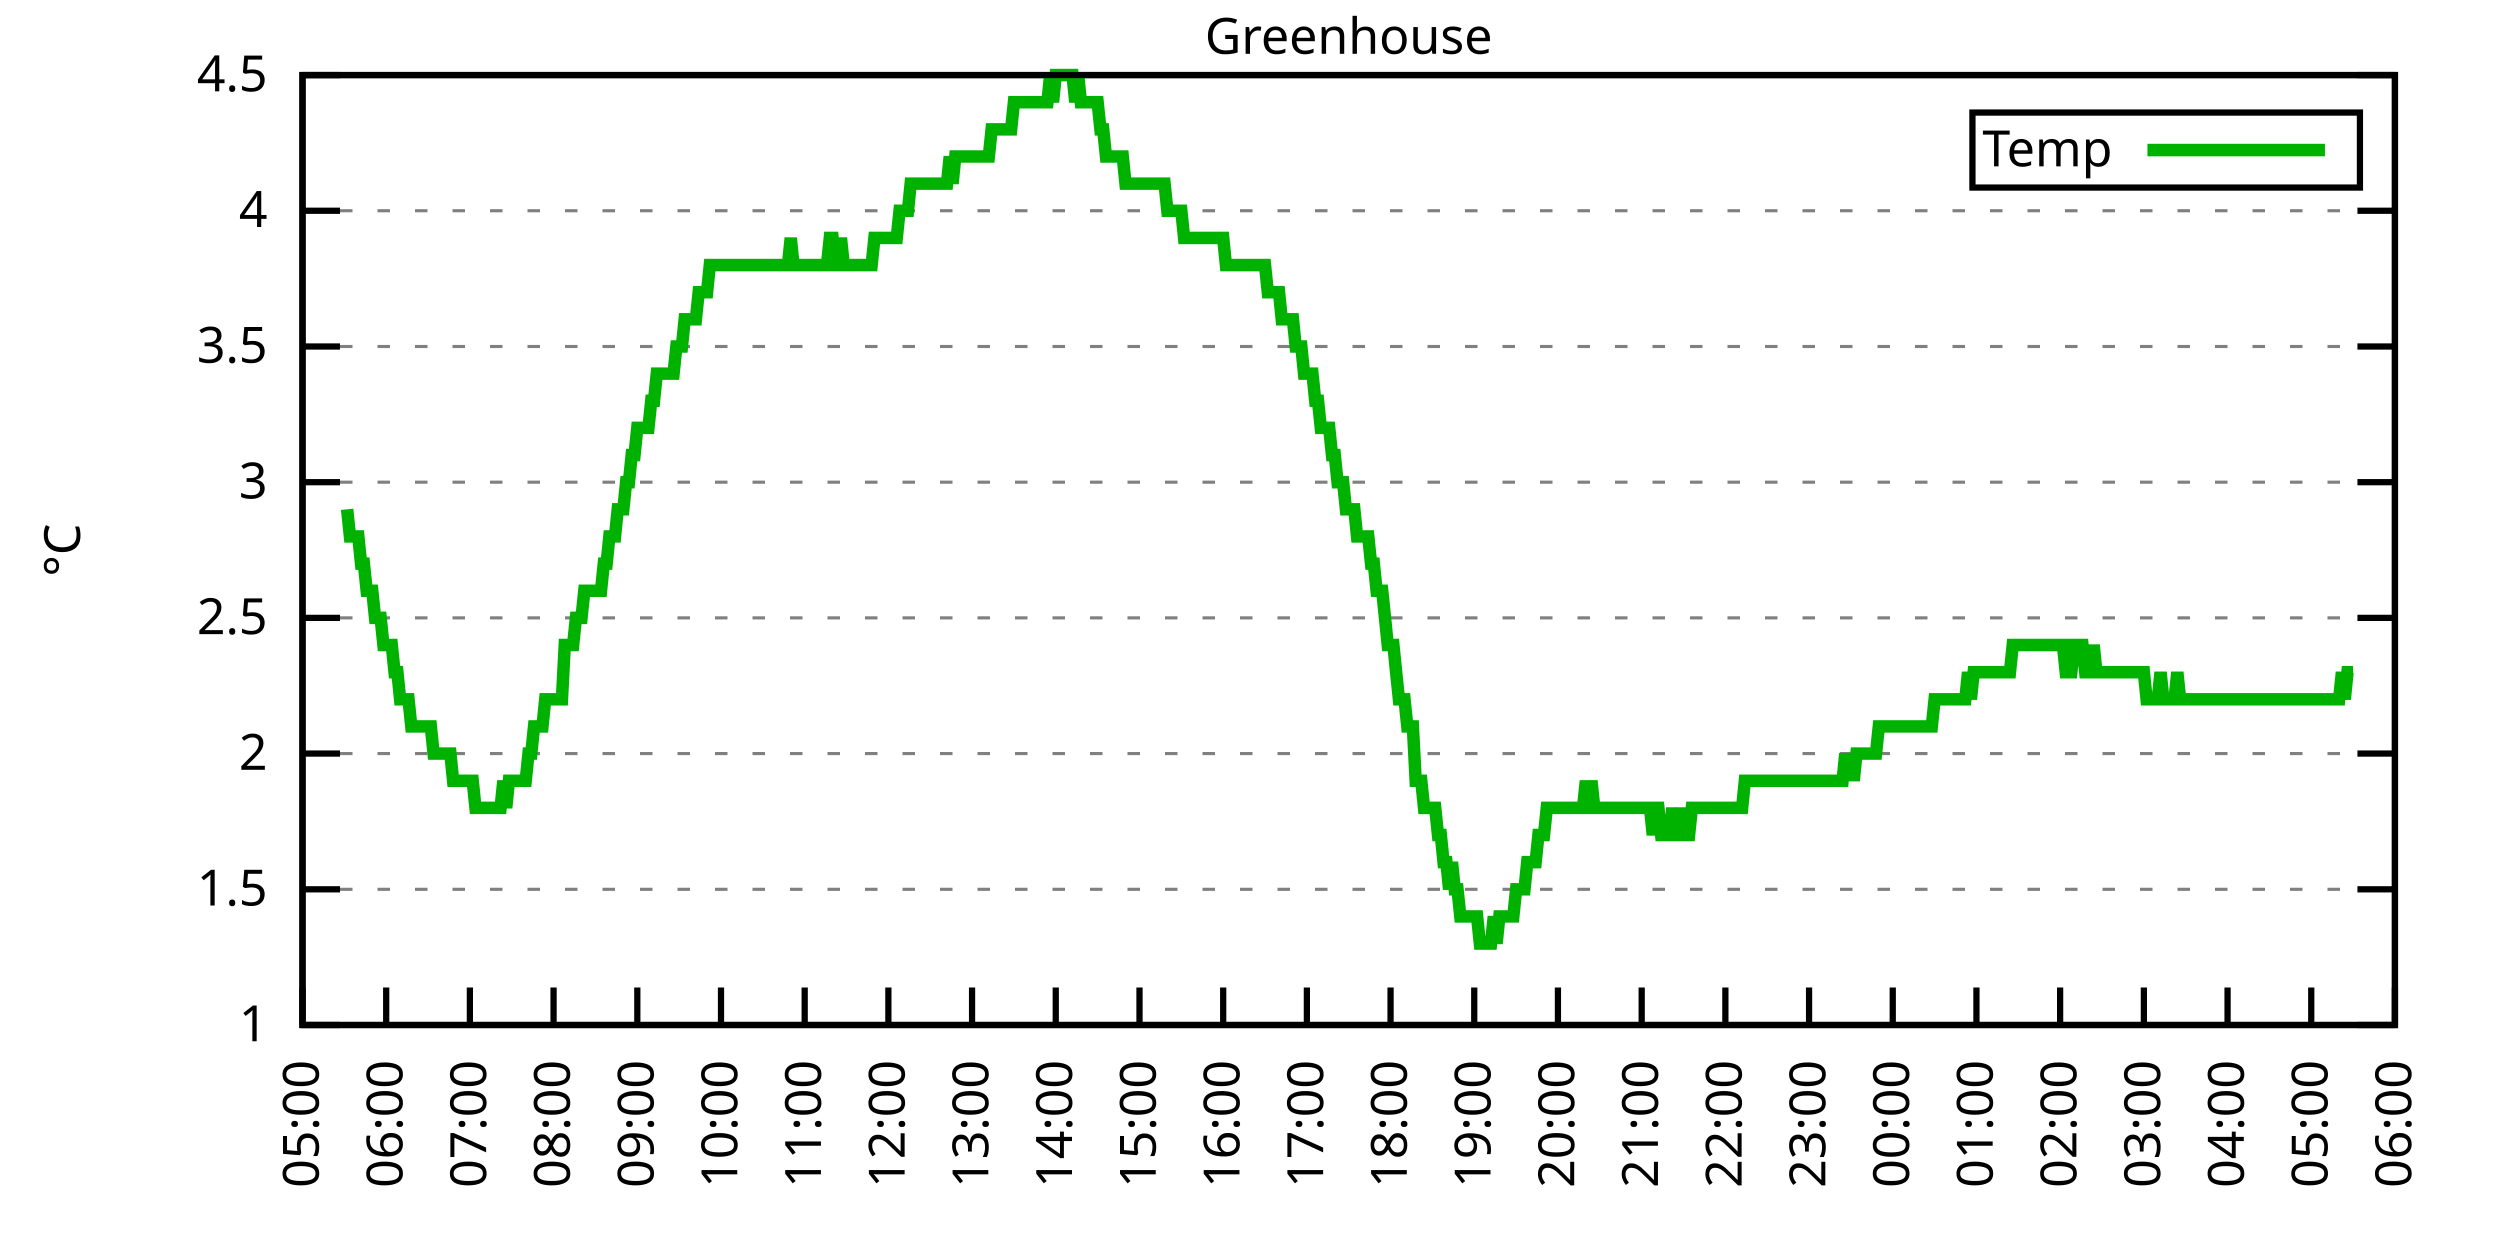
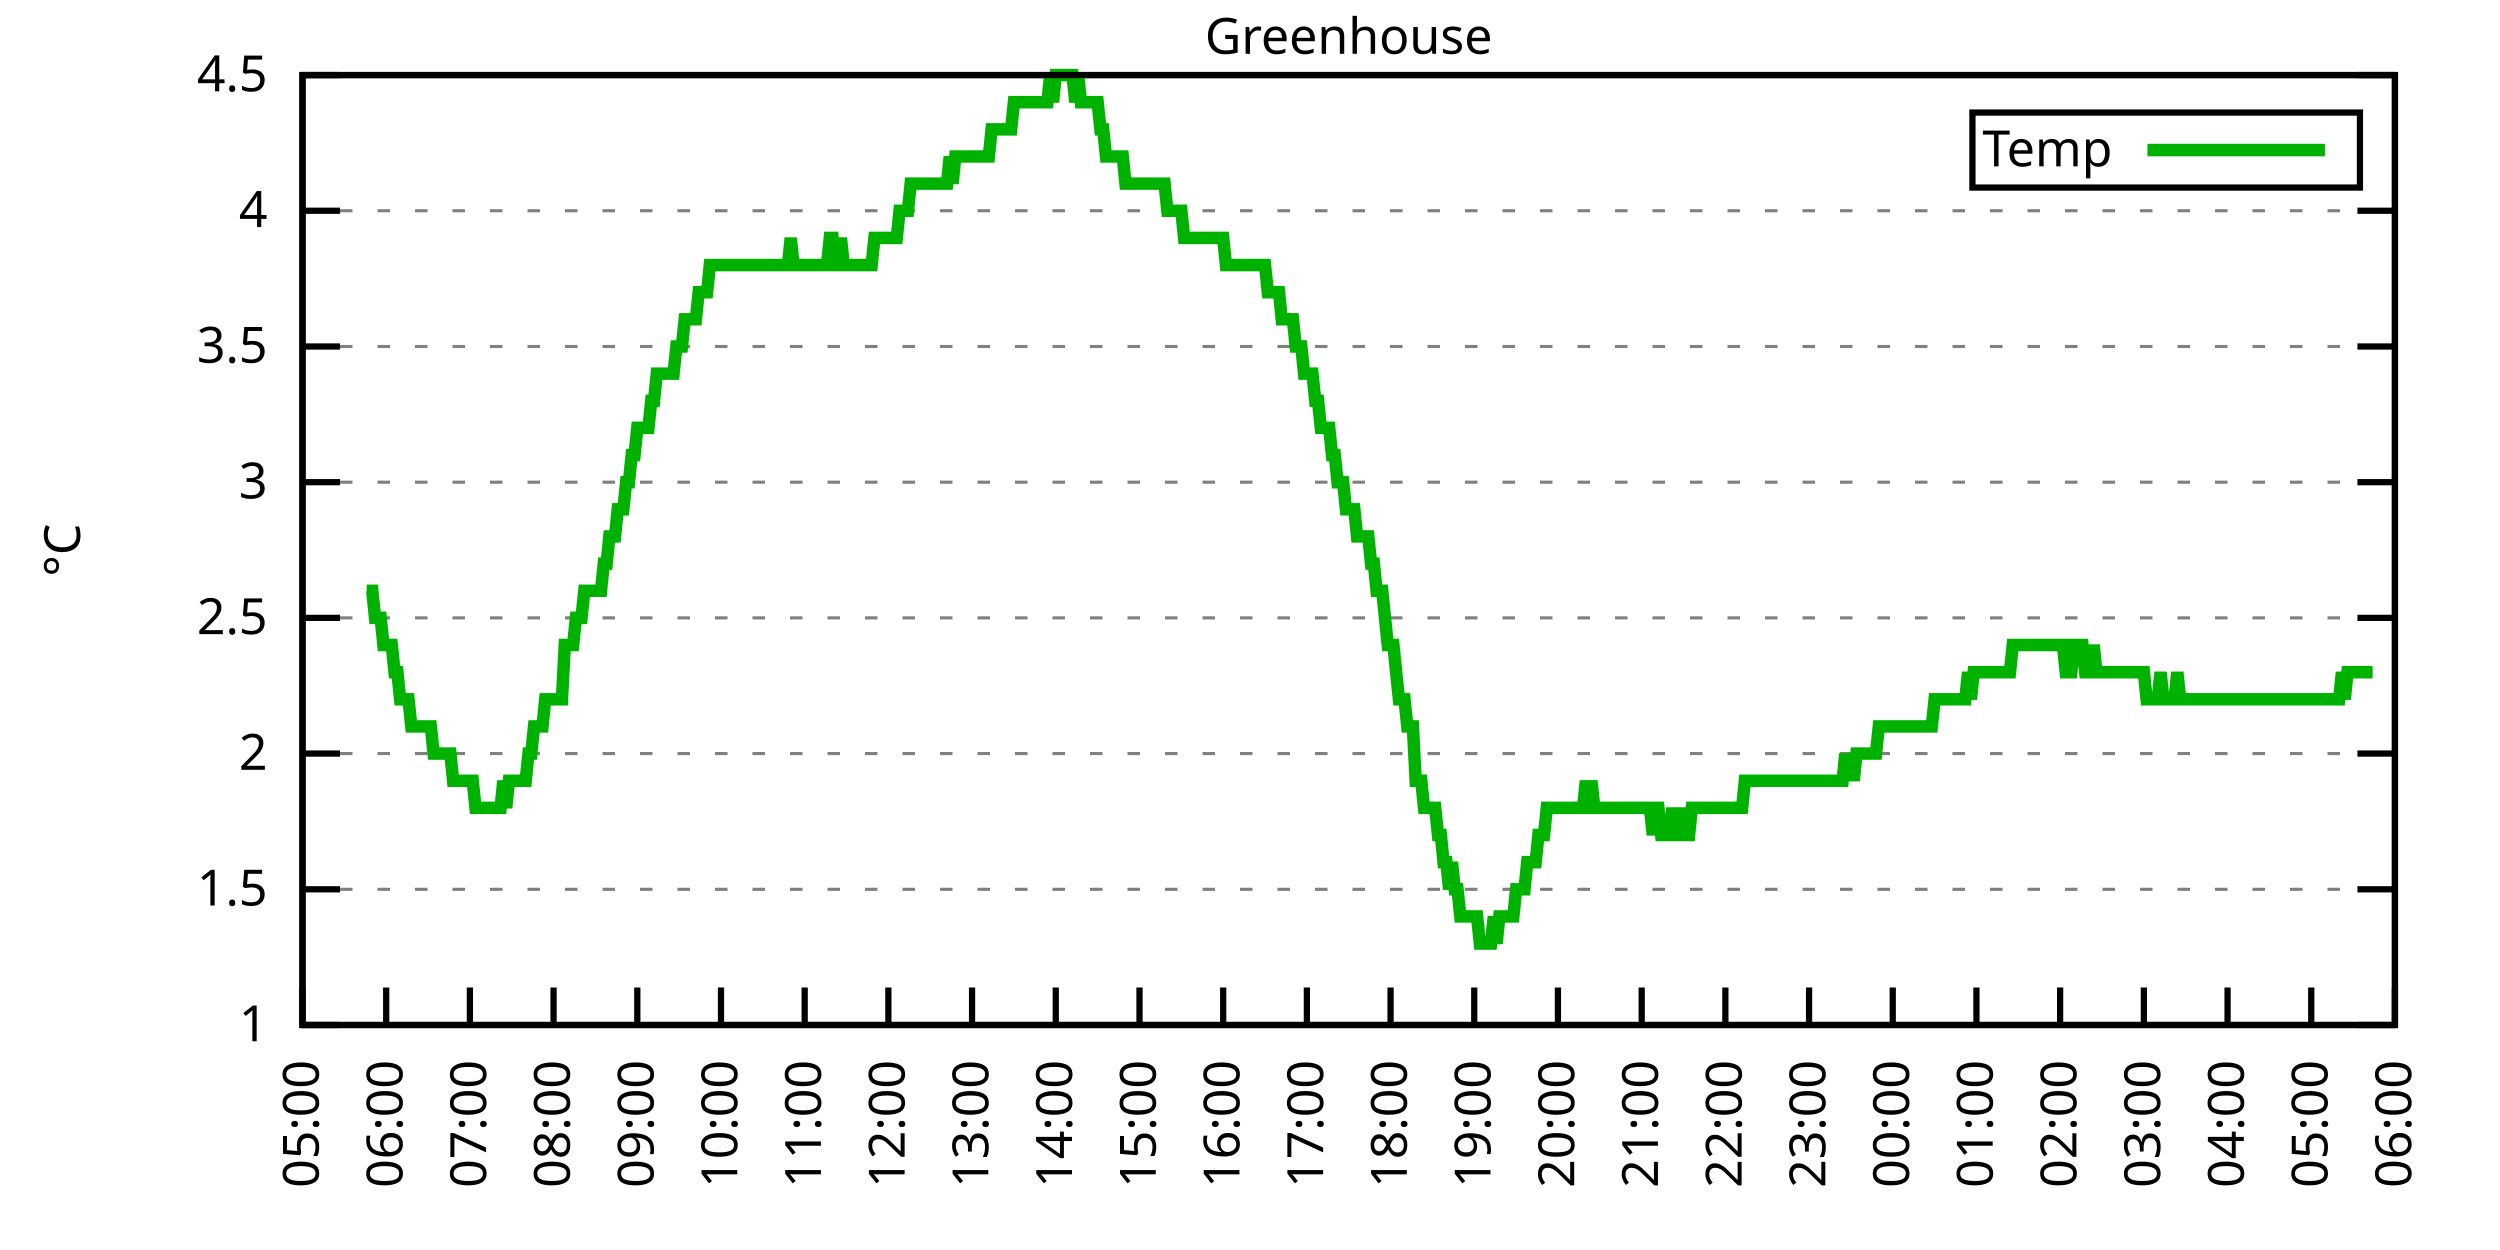
<svg xmlns="http://www.w3.org/2000/svg" xmlns:xlink="http://www.w3.org/1999/xlink" width="400" height="200" viewBox="0 0 400 200">
  <g id="gnuplot_canvas">
    <rect x="0" y="0" width="400" height="200" fill="none" />
    <defs>
      <circle id="gpDot" r="0.5" stroke-width="0.5" stroke="currentColor" />
      <path id="gpPt0" stroke-width="0.333" stroke="currentColor" d="M-1,0 h2 M0,-1 v2" />
      <path id="gpPt1" stroke-width="0.333" stroke="currentColor" d="M-1,-1 L1,1 M1,-1 L-1,1" />
      <path id="gpPt2" stroke-width="0.333" stroke="currentColor" d="M-1,0 L1,0 M0,-1 L0,1 M-1,-1 L1,1 M-1,1 L1,-1" />
      <rect id="gpPt3" stroke-width="0.333" stroke="currentColor" x="-1" y="-1" width="2" height="2" />
      <rect id="gpPt4" stroke-width="0.333" stroke="currentColor" fill="currentColor" x="-1" y="-1" width="2" height="2" />
      <circle id="gpPt5" stroke-width="0.333" stroke="currentColor" cx="0" cy="0" r="1" />
      <use xlink:href="#gpPt5" id="gpPt6" fill="currentColor" stroke="none" />
      <path id="gpPt7" stroke-width="0.333" stroke="currentColor" d="M0,-1.33 L-1.33,0.67 L1.33,0.67 z" />
      <use xlink:href="#gpPt7" id="gpPt8" fill="currentColor" stroke="none" />
      <use xlink:href="#gpPt7" id="gpPt9" stroke="currentColor" transform="rotate(180)" />
      <use xlink:href="#gpPt9" id="gpPt10" fill="currentColor" stroke="none" />
      <use xlink:href="#gpPt3" id="gpPt11" stroke="currentColor" transform="rotate(45)" />
      <use xlink:href="#gpPt11" id="gpPt12" fill="currentColor" stroke="none" />
      <path id="gpPt13" stroke-width="0.333" stroke="currentColor" d="M0,1.330 L1.265,0.411 L0.782,-1.067 L-0.782,-1.076 L-1.265,0.411 z" />
      <use xlink:href="#gpPt13" id="gpPt14" fill="currentColor" stroke="none" />
      <filter id="textbox" filterUnits="objectBoundingBox" x="0" y="0" height="1" width="1">
        <feFlood flood-color="white" flood-opacity="1" result="bgnd" />
        <feComposite in="SourceGraphic" in2="bgnd" operator="atop" />
      </filter>
      <filter id="greybox" filterUnits="objectBoundingBox" x="0" y="0" height="1" width="1">
        <feFlood flood-color="lightgrey" flood-opacity="1" result="grey" />
        <feComposite in="SourceGraphic" in2="grey" operator="atop" />
      </filter>
    </defs>
    <g fill="none" color="white" stroke="currentColor" stroke-width="1.00" stroke-linecap="butt" stroke-linejoin="miter">
</g>
    <g fill="none" color="black" stroke="currentColor" stroke-width="1.00" stroke-linecap="butt" stroke-linejoin="miter">
      <g stroke="none" shape-rendering="crispEdges">
        <polygon fill="rgb(255, 255, 255)" points="48.40,164.00 383.18,164.00 383.18,12.02 48.40,12.02 " />
      </g>
    </g>
    <g fill="none" color="black" stroke="currentColor" stroke-width="1.00" stroke-linecap="butt" stroke-linejoin="miter">
</g>
    <g fill="none" color="black" stroke="black" stroke-width="0.50" stroke-linecap="butt" stroke-linejoin="miter">
</g>
    <g fill="none" color="gray" stroke="currentColor" stroke-width="0.50" stroke-linecap="butt" stroke-linejoin="miter">
      <path stroke="gray" stroke-dasharray="2,4" class="gridline" d="M48.40,164.00 L383.19,164.00  " />
    </g>
    <g fill="none" color="gray" stroke="gray" stroke-width="1.00" stroke-linecap="butt" stroke-linejoin="miter">
</g>
    <g fill="none" color="black" stroke="currentColor" stroke-width="1.00" stroke-linecap="butt" stroke-linejoin="miter">
      <path stroke="black" d="M48.40,164.00 L54.40,164.00 M383.19,164.00 L377.19,164.00  " />
      <g transform="translate(42.80,166.60)" stroke="none" fill="black" font-family="Sans" font-size="8.00" text-anchor="end">
        <text>
          <tspan font-family="Sans"> 1</tspan>
        </text>
      </g>
    </g>
    <g fill="none" color="black" stroke="currentColor" stroke-width="1.00" stroke-linecap="butt" stroke-linejoin="miter">
</g>
    <g fill="none" color="black" stroke="black" stroke-width="0.50" stroke-linecap="butt" stroke-linejoin="miter">
</g>
    <g fill="none" color="gray" stroke="currentColor" stroke-width="0.50" stroke-linecap="butt" stroke-linejoin="miter">
      <path stroke="gray" stroke-dasharray="2,4" class="gridline" d="M48.40,142.29 L383.19,142.29  " />
    </g>
    <g fill="none" color="gray" stroke="gray" stroke-width="1.00" stroke-linecap="butt" stroke-linejoin="miter">
</g>
    <g fill="none" color="black" stroke="currentColor" stroke-width="1.00" stroke-linecap="butt" stroke-linejoin="miter">
      <path stroke="black" d="M48.40,142.29 L54.40,142.29 M383.19,142.29 L377.19,142.29  " />
      <g transform="translate(42.80,144.89)" stroke="none" fill="black" font-family="Sans" font-size="8.00" text-anchor="end">
        <text>
          <tspan font-family="Sans"> 1.5</tspan>
        </text>
      </g>
    </g>
    <g fill="none" color="black" stroke="currentColor" stroke-width="1.00" stroke-linecap="butt" stroke-linejoin="miter">
</g>
    <g fill="none" color="black" stroke="black" stroke-width="0.50" stroke-linecap="butt" stroke-linejoin="miter">
</g>
    <g fill="none" color="gray" stroke="currentColor" stroke-width="0.50" stroke-linecap="butt" stroke-linejoin="miter">
      <path stroke="gray" stroke-dasharray="2,4" class="gridline" d="M48.40,120.57 L383.19,120.57  " />
    </g>
    <g fill="none" color="gray" stroke="gray" stroke-width="1.00" stroke-linecap="butt" stroke-linejoin="miter">
</g>
    <g fill="none" color="black" stroke="currentColor" stroke-width="1.00" stroke-linecap="butt" stroke-linejoin="miter">
      <path stroke="black" d="M48.40,120.57 L54.40,120.57 M383.19,120.57 L377.19,120.57  " />
      <g transform="translate(42.80,123.17)" stroke="none" fill="black" font-family="Sans" font-size="8.00" text-anchor="end">
        <text>
          <tspan font-family="Sans"> 2</tspan>
        </text>
      </g>
    </g>
    <g fill="none" color="black" stroke="currentColor" stroke-width="1.00" stroke-linecap="butt" stroke-linejoin="miter">
</g>
    <g fill="none" color="black" stroke="black" stroke-width="0.50" stroke-linecap="butt" stroke-linejoin="miter">
</g>
    <g fill="none" color="gray" stroke="currentColor" stroke-width="0.50" stroke-linecap="butt" stroke-linejoin="miter">
      <path stroke="gray" stroke-dasharray="2,4" class="gridline" d="M48.40,98.86 L383.19,98.86  " />
    </g>
    <g fill="none" color="gray" stroke="gray" stroke-width="1.00" stroke-linecap="butt" stroke-linejoin="miter">
</g>
    <g fill="none" color="black" stroke="currentColor" stroke-width="1.00" stroke-linecap="butt" stroke-linejoin="miter">
      <path stroke="black" d="M48.40,98.86 L54.40,98.86 M383.19,98.86 L377.19,98.86  " />
      <g transform="translate(42.80,101.46)" stroke="none" fill="black" font-family="Sans" font-size="8.00" text-anchor="end">
        <text>
          <tspan font-family="Sans"> 2.5</tspan>
        </text>
      </g>
    </g>
    <g fill="none" color="black" stroke="currentColor" stroke-width="1.00" stroke-linecap="butt" stroke-linejoin="miter">
</g>
    <g fill="none" color="black" stroke="black" stroke-width="0.50" stroke-linecap="butt" stroke-linejoin="miter">
</g>
    <g fill="none" color="gray" stroke="currentColor" stroke-width="0.50" stroke-linecap="butt" stroke-linejoin="miter">
      <path stroke="gray" stroke-dasharray="2,4" class="gridline" d="M48.40,77.15 L383.19,77.15  " />
    </g>
    <g fill="none" color="gray" stroke="gray" stroke-width="1.00" stroke-linecap="butt" stroke-linejoin="miter">
</g>
    <g fill="none" color="black" stroke="currentColor" stroke-width="1.00" stroke-linecap="butt" stroke-linejoin="miter">
      <path stroke="black" d="M48.40,77.15 L54.40,77.15 M383.19,77.15 L377.19,77.15  " />
      <g transform="translate(42.80,79.75)" stroke="none" fill="black" font-family="Sans" font-size="8.00" text-anchor="end">
        <text>
          <tspan font-family="Sans"> 3</tspan>
        </text>
      </g>
    </g>
    <g fill="none" color="black" stroke="currentColor" stroke-width="1.00" stroke-linecap="butt" stroke-linejoin="miter">
</g>
    <g fill="none" color="black" stroke="black" stroke-width="0.50" stroke-linecap="butt" stroke-linejoin="miter">
</g>
    <g fill="none" color="gray" stroke="currentColor" stroke-width="0.50" stroke-linecap="butt" stroke-linejoin="miter">
      <path stroke="gray" stroke-dasharray="2,4" class="gridline" d="M48.40,55.44 L383.19,55.44  " />
    </g>
    <g fill="none" color="gray" stroke="gray" stroke-width="1.00" stroke-linecap="butt" stroke-linejoin="miter">
</g>
    <g fill="none" color="black" stroke="currentColor" stroke-width="1.00" stroke-linecap="butt" stroke-linejoin="miter">
      <path stroke="black" d="M48.40,55.44 L54.40,55.44 M383.19,55.44 L377.19,55.44  " />
      <g transform="translate(42.80,58.04)" stroke="none" fill="black" font-family="Sans" font-size="8.00" text-anchor="end">
        <text>
          <tspan font-family="Sans"> 3.5</tspan>
        </text>
      </g>
    </g>
    <g fill="none" color="black" stroke="currentColor" stroke-width="1.00" stroke-linecap="butt" stroke-linejoin="miter">
</g>
    <g fill="none" color="black" stroke="black" stroke-width="0.50" stroke-linecap="butt" stroke-linejoin="miter">
</g>
    <g fill="none" color="gray" stroke="currentColor" stroke-width="0.50" stroke-linecap="butt" stroke-linejoin="miter">
      <path stroke="gray" stroke-dasharray="2,4" class="gridline" d="M48.40,33.72 L383.19,33.72  " />
    </g>
    <g fill="none" color="gray" stroke="gray" stroke-width="1.00" stroke-linecap="butt" stroke-linejoin="miter">
</g>
    <g fill="none" color="black" stroke="currentColor" stroke-width="1.00" stroke-linecap="butt" stroke-linejoin="miter">
      <path stroke="black" d="M48.40,33.72 L54.40,33.72 M383.19,33.72 L377.19,33.72  " />
      <g transform="translate(42.80,36.32)" stroke="none" fill="black" font-family="Sans" font-size="8.00" text-anchor="end">
        <text>
          <tspan font-family="Sans"> 4</tspan>
        </text>
      </g>
    </g>
    <g fill="none" color="black" stroke="currentColor" stroke-width="1.00" stroke-linecap="butt" stroke-linejoin="miter">
</g>
    <g fill="none" color="black" stroke="black" stroke-width="0.50" stroke-linecap="butt" stroke-linejoin="miter">
</g>
    <g fill="none" color="gray" stroke="currentColor" stroke-width="0.50" stroke-linecap="butt" stroke-linejoin="miter">
      <path stroke="gray" stroke-dasharray="2,4" class="gridline" d="M48.40,12.01 L383.19,12.01  " />
    </g>
    <g fill="none" color="gray" stroke="gray" stroke-width="1.00" stroke-linecap="butt" stroke-linejoin="miter">
</g>
    <g fill="none" color="black" stroke="currentColor" stroke-width="1.00" stroke-linecap="butt" stroke-linejoin="miter">
      <path stroke="black" d="M48.40,12.01 L54.40,12.01 M383.19,12.01 L377.19,12.01  " />
      <g transform="translate(42.80,14.61)" stroke="none" fill="black" font-family="Sans" font-size="8.00" text-anchor="end">
        <text>
          <tspan font-family="Sans"> 4.5</tspan>
        </text>
      </g>
    </g>
    <g fill="none" color="black" stroke="currentColor" stroke-width="1.00" stroke-linecap="butt" stroke-linejoin="miter">
      <path stroke="black" d="M48.40,164.00 L48.40,158.00  " />
      <g transform="translate(51.00,169.60) rotate(270.00)" stroke="none" fill="black" font-family="Sans" font-size="8.00" text-anchor="end">
        <text>
          <tspan font-family="Sans">05:00</tspan>
        </text>
      </g>
    </g>
    <g fill="none" color="black" stroke="currentColor" stroke-width="1.00" stroke-linecap="butt" stroke-linejoin="miter">
      <path stroke="black" d="M61.79,164.00 L61.79,158.00  " />
      <g transform="translate(64.39,169.60) rotate(270.00)" stroke="none" fill="black" font-family="Sans" font-size="8.00" text-anchor="end">
        <text>
          <tspan font-family="Sans">06:00</tspan>
        </text>
      </g>
    </g>
    <g fill="none" color="black" stroke="currentColor" stroke-width="1.00" stroke-linecap="butt" stroke-linejoin="miter">
      <path stroke="black" d="M75.18,164.00 L75.18,158.00  " />
      <g transform="translate(77.78,169.60) rotate(270.00)" stroke="none" fill="black" font-family="Sans" font-size="8.00" text-anchor="end">
        <text>
          <tspan font-family="Sans">07:00</tspan>
        </text>
      </g>
    </g>
    <g fill="none" color="black" stroke="currentColor" stroke-width="1.00" stroke-linecap="butt" stroke-linejoin="miter">
      <path stroke="black" d="M88.57,164.00 L88.57,158.00  " />
      <g transform="translate(91.17,169.60) rotate(270.00)" stroke="none" fill="black" font-family="Sans" font-size="8.00" text-anchor="end">
        <text>
          <tspan font-family="Sans">08:00</tspan>
        </text>
      </g>
    </g>
    <g fill="none" color="black" stroke="currentColor" stroke-width="1.00" stroke-linecap="butt" stroke-linejoin="miter">
      <path stroke="black" d="M101.97,164.00 L101.97,158.00  " />
      <g transform="translate(104.57,169.60) rotate(270.00)" stroke="none" fill="black" font-family="Sans" font-size="8.00" text-anchor="end">
        <text>
          <tspan font-family="Sans">09:00</tspan>
        </text>
      </g>
    </g>
    <g fill="none" color="black" stroke="currentColor" stroke-width="1.00" stroke-linecap="butt" stroke-linejoin="miter">
      <path stroke="black" d="M115.36,164.00 L115.36,158.00  " />
      <g transform="translate(117.96,169.60) rotate(270.00)" stroke="none" fill="black" font-family="Sans" font-size="8.00" text-anchor="end">
        <text>
          <tspan font-family="Sans">10:00</tspan>
        </text>
      </g>
    </g>
    <g fill="none" color="black" stroke="currentColor" stroke-width="1.00" stroke-linecap="butt" stroke-linejoin="miter">
      <path stroke="black" d="M128.75,164.00 L128.75,158.00  " />
      <g transform="translate(131.35,169.60) rotate(270.00)" stroke="none" fill="black" font-family="Sans" font-size="8.00" text-anchor="end">
        <text>
          <tspan font-family="Sans">11:00</tspan>
        </text>
      </g>
    </g>
    <g fill="none" color="black" stroke="currentColor" stroke-width="1.00" stroke-linecap="butt" stroke-linejoin="miter">
      <path stroke="black" d="M142.14,164.00 L142.14,158.00  " />
      <g transform="translate(144.74,169.60) rotate(270.00)" stroke="none" fill="black" font-family="Sans" font-size="8.00" text-anchor="end">
        <text>
          <tspan font-family="Sans">12:00</tspan>
        </text>
      </g>
    </g>
    <g fill="none" color="black" stroke="currentColor" stroke-width="1.00" stroke-linecap="butt" stroke-linejoin="miter">
      <path stroke="black" d="M155.53,164.00 L155.53,158.00  " />
      <g transform="translate(158.13,169.60) rotate(270.00)" stroke="none" fill="black" font-family="Sans" font-size="8.00" text-anchor="end">
        <text>
          <tspan font-family="Sans">13:00</tspan>
        </text>
      </g>
    </g>
    <g fill="none" color="black" stroke="currentColor" stroke-width="1.00" stroke-linecap="butt" stroke-linejoin="miter">
      <path stroke="black" d="M168.92,164.00 L168.92,158.00  " />
      <g transform="translate(171.52,169.60) rotate(270.00)" stroke="none" fill="black" font-family="Sans" font-size="8.00" text-anchor="end">
        <text>
          <tspan font-family="Sans">14:00</tspan>
        </text>
      </g>
    </g>
    <g fill="none" color="black" stroke="currentColor" stroke-width="1.00" stroke-linecap="butt" stroke-linejoin="miter">
      <path stroke="black" d="M182.32,164.00 L182.32,158.00  " />
      <g transform="translate(184.92,169.60) rotate(270.00)" stroke="none" fill="black" font-family="Sans" font-size="8.00" text-anchor="end">
        <text>
          <tspan font-family="Sans">15:00</tspan>
        </text>
      </g>
    </g>
    <g fill="none" color="black" stroke="currentColor" stroke-width="1.00" stroke-linecap="butt" stroke-linejoin="miter">
      <path stroke="black" d="M195.71,164.00 L195.71,158.00  " />
      <g transform="translate(198.31,169.60) rotate(270.00)" stroke="none" fill="black" font-family="Sans" font-size="8.00" text-anchor="end">
        <text>
          <tspan font-family="Sans">16:00</tspan>
        </text>
      </g>
    </g>
    <g fill="none" color="black" stroke="currentColor" stroke-width="1.00" stroke-linecap="butt" stroke-linejoin="miter">
      <path stroke="black" d="M209.10,164.00 L209.10,158.00  " />
      <g transform="translate(211.70,169.60) rotate(270.00)" stroke="none" fill="black" font-family="Sans" font-size="8.00" text-anchor="end">
        <text>
          <tspan font-family="Sans">17:00</tspan>
        </text>
      </g>
    </g>
    <g fill="none" color="black" stroke="currentColor" stroke-width="1.00" stroke-linecap="butt" stroke-linejoin="miter">
      <path stroke="black" d="M222.49,164.00 L222.49,158.00  " />
      <g transform="translate(225.09,169.60) rotate(270.00)" stroke="none" fill="black" font-family="Sans" font-size="8.00" text-anchor="end">
        <text>
          <tspan font-family="Sans">18:00</tspan>
        </text>
      </g>
    </g>
    <g fill="none" color="black" stroke="currentColor" stroke-width="1.00" stroke-linecap="butt" stroke-linejoin="miter">
      <path stroke="black" d="M235.88,164.00 L235.88,158.00  " />
      <g transform="translate(238.48,169.60) rotate(270.00)" stroke="none" fill="black" font-family="Sans" font-size="8.00" text-anchor="end">
        <text>
          <tspan font-family="Sans">19:00</tspan>
        </text>
      </g>
    </g>
    <g fill="none" color="black" stroke="currentColor" stroke-width="1.00" stroke-linecap="butt" stroke-linejoin="miter">
      <path stroke="black" d="M249.27,164.00 L249.27,158.00  " />
      <g transform="translate(251.87,169.60) rotate(270.00)" stroke="none" fill="black" font-family="Sans" font-size="8.00" text-anchor="end">
        <text>
          <tspan font-family="Sans">20:00</tspan>
        </text>
      </g>
    </g>
    <g fill="none" color="black" stroke="currentColor" stroke-width="1.00" stroke-linecap="butt" stroke-linejoin="miter">
      <path stroke="black" d="M262.67,164.00 L262.67,158.00  " />
      <g transform="translate(265.27,169.60) rotate(270.00)" stroke="none" fill="black" font-family="Sans" font-size="8.00" text-anchor="end">
        <text>
          <tspan font-family="Sans">21:00</tspan>
        </text>
      </g>
    </g>
    <g fill="none" color="black" stroke="currentColor" stroke-width="1.00" stroke-linecap="butt" stroke-linejoin="miter">
      <path stroke="black" d="M276.06,164.00 L276.06,158.00  " />
      <g transform="translate(278.66,169.60) rotate(270.00)" stroke="none" fill="black" font-family="Sans" font-size="8.00" text-anchor="end">
        <text>
          <tspan font-family="Sans">22:00</tspan>
        </text>
      </g>
    </g>
    <g fill="none" color="black" stroke="currentColor" stroke-width="1.00" stroke-linecap="butt" stroke-linejoin="miter">
      <path stroke="black" d="M289.45,164.00 L289.45,158.00  " />
      <g transform="translate(292.05,169.60) rotate(270.00)" stroke="none" fill="black" font-family="Sans" font-size="8.00" text-anchor="end">
        <text>
          <tspan font-family="Sans">23:00</tspan>
        </text>
      </g>
    </g>
    <g fill="none" color="black" stroke="currentColor" stroke-width="1.00" stroke-linecap="butt" stroke-linejoin="miter">
      <path stroke="black" d="M302.84,164.00 L302.84,158.00  " />
      <g transform="translate(305.44,169.60) rotate(270.00)" stroke="none" fill="black" font-family="Sans" font-size="8.00" text-anchor="end">
        <text>
          <tspan font-family="Sans">00:00</tspan>
        </text>
      </g>
    </g>
    <g fill="none" color="black" stroke="currentColor" stroke-width="1.00" stroke-linecap="butt" stroke-linejoin="miter">
      <path stroke="black" d="M316.23,164.00 L316.23,158.00  " />
      <g transform="translate(318.83,169.60) rotate(270.00)" stroke="none" fill="black" font-family="Sans" font-size="8.00" text-anchor="end">
        <text>
          <tspan font-family="Sans">01:00</tspan>
        </text>
      </g>
    </g>
    <g fill="none" color="black" stroke="currentColor" stroke-width="1.00" stroke-linecap="butt" stroke-linejoin="miter">
      <path stroke="black" d="M329.62,164.00 L329.62,158.00  " />
      <g transform="translate(332.22,169.60) rotate(270.00)" stroke="none" fill="black" font-family="Sans" font-size="8.00" text-anchor="end">
        <text>
          <tspan font-family="Sans">02:00</tspan>
        </text>
      </g>
    </g>
    <g fill="none" color="black" stroke="currentColor" stroke-width="1.00" stroke-linecap="butt" stroke-linejoin="miter">
      <path stroke="black" d="M343.02,164.00 L343.02,158.00  " />
      <g transform="translate(345.62,169.60) rotate(270.00)" stroke="none" fill="black" font-family="Sans" font-size="8.00" text-anchor="end">
        <text>
          <tspan font-family="Sans">03:00</tspan>
        </text>
      </g>
    </g>
    <g fill="none" color="black" stroke="currentColor" stroke-width="1.00" stroke-linecap="butt" stroke-linejoin="miter">
      <path stroke="black" d="M356.41,164.00 L356.41,158.00  " />
      <g transform="translate(359.01,169.60) rotate(270.00)" stroke="none" fill="black" font-family="Sans" font-size="8.00" text-anchor="end">
        <text>
          <tspan font-family="Sans">04:00</tspan>
        </text>
      </g>
    </g>
    <g fill="none" color="black" stroke="currentColor" stroke-width="1.00" stroke-linecap="butt" stroke-linejoin="miter">
      <path stroke="black" d="M369.80,164.00 L369.80,158.00  " />
      <g transform="translate(372.40,169.60) rotate(270.00)" stroke="none" fill="black" font-family="Sans" font-size="8.00" text-anchor="end">
        <text>
          <tspan font-family="Sans">05:00</tspan>
        </text>
      </g>
    </g>
    <g fill="none" color="black" stroke="currentColor" stroke-width="1.00" stroke-linecap="butt" stroke-linejoin="miter">
      <path stroke="black" d="M383.19,164.00 L383.19,158.00  " />
      <g transform="translate(385.79,169.60) rotate(270.00)" stroke="none" fill="black" font-family="Sans" font-size="8.00" text-anchor="end">
        <text>
          <tspan font-family="Sans">06:00</tspan>
        </text>
      </g>
    </g>
    <g fill="none" color="black" stroke="currentColor" stroke-width="1.00" stroke-linecap="butt" stroke-linejoin="miter">
</g>
    <g fill="none" color="black" stroke="currentColor" stroke-width="1.00" stroke-linecap="butt" stroke-linejoin="miter">
      <path stroke="black" d="M48.40,12.01 L48.40,164.00 L383.19,164.00 L383.19,12.01 L48.40,12.01 Z  " />
    </g>
    <g fill="none" color="black" stroke="currentColor" stroke-width="1.00" stroke-linecap="butt" stroke-linejoin="miter">
</g>
    <g fill="none" color="black" stroke="currentColor" stroke-width="1.00" stroke-linecap="butt" stroke-linejoin="miter">
      <path stroke="black" d="M315.59,30.01 L315.59,18.01 L377.59,18.01 L377.59,30.01 L315.59,30.01 Z  " />
    </g>
    <g id="Greenhouse_plot_1">
      <g fill="none" color="white" stroke="black" stroke-width="2.00" stroke-linecap="butt" stroke-linejoin="miter">
</g>
      <g fill="none" color="black" stroke="currentColor" stroke-width="2.00" stroke-linecap="butt" stroke-linejoin="miter">
        <g transform="translate(337.99,26.61)" stroke="none" fill="black" font-family="Sans" font-size="8.00" text-anchor="end">
          <text>
            <tspan font-family="Sans">Temp</tspan>
          </text>
        </g>
      </g>
      <g fill="none" color="black" stroke="currentColor" stroke-width="2.00" stroke-linecap="butt" stroke-linejoin="miter">
-         <path stroke="rgb(  0, 178,   0)" d="M343.59,24.01 L371.99,24.01 M55.54,81.49 L55.99,85.83 L56.43,85.83 L56.88,85.83 L57.33,85.83 L57.77,90.18   L58.22,90.18 L58.67,94.52 L59.11,94.52 L59.56,94.52 L60.01,98.86 L60.45,98.86 L60.90,98.86 L61.35,103.20   L61.79,103.20 L62.24,103.20 L62.68,103.20 L63.13,107.55 L63.58,107.55 L64.02,111.89 L64.47,111.89 L64.92,111.89   L65.36,111.89 L65.81,116.23 L66.26,116.23 L66.70,116.23 L67.15,116.23 L67.59,116.23 L68.04,116.23 L68.49,116.23   L68.93,116.23 L69.38,120.57 L69.83,120.57 L70.27,120.57 L70.72,120.57 L71.17,120.57 L71.61,120.57 L72.06,120.57   L72.50,124.92 L72.95,124.92 L73.40,124.92 L73.84,124.92 L74.29,124.92 L74.74,124.92 L75.18,124.92 L75.63,124.92   L76.08,129.26 L76.52,129.26 L76.97,129.26 L77.42,129.26 L77.86,129.26 L78.31,129.26 L78.75,129.26 L79.20,129.26   L79.65,129.26 L80.09,129.26 L80.54,124.92 L80.99,129.26 L81.43,124.92 L81.88,124.92 L82.33,124.92 L82.77,124.92   L83.22,124.92 L83.66,124.92 L84.11,124.92 L84.56,120.57 L85.00,120.57 L85.45,116.23 L85.90,116.23 L86.34,116.23   L86.79,116.23 L87.24,111.89 L87.68,111.89 L88.13,111.89 L88.57,111.89 L89.02,111.89 L89.47,111.89 L89.91,111.89   L90.36,103.20 L90.81,103.20 L91.25,103.20 L91.70,103.20 L92.15,98.86 L92.59,98.86 L93.04,98.86 L93.49,94.52   L93.93,94.52 L94.38,94.52 L94.82,94.52 L95.27,94.52 L95.72,94.52 L96.16,94.52 L96.61,90.18 L97.06,90.18   L97.50,85.83 L97.95,85.83 L98.40,85.83 L98.84,81.49 L99.29,81.49 L99.73,81.49 L100.18,77.15 L100.63,77.15   L101.07,72.81 L101.52,72.81 L101.97,68.46 L102.41,68.46 L102.86,68.46 L103.31,68.46 L103.75,68.46 L104.20,64.12   L104.64,64.12 L105.09,59.78 L105.54,59.78 L105.98,59.78 L106.43,59.78 L106.88,59.78 L107.32,59.78 L107.77,59.78   L108.22,55.44 L108.66,55.44 L109.11,55.44 L109.55,51.09 L110.00,51.09 L110.45,51.09 L110.89,51.09 L111.34,51.09   L111.79,46.75 L112.23,46.75 L112.68,46.75 L113.13,46.75 L113.57,42.41 L114.02,42.41 L114.47,42.41 L114.91,42.41   L115.36,42.41 L115.80,42.41 L116.25,42.41 L116.70,42.41 L117.14,42.41 L117.59,42.41 L118.04,42.41 L118.48,42.41   L118.93,42.41 L119.38,42.41 L119.82,42.41 L120.27,42.41 L120.71,42.41 L121.16,42.41 L121.61,42.41 L122.05,42.41   L122.50,42.41 L122.95,42.41 L123.39,42.41 L123.84,42.41 L124.29,42.41 L124.73,42.41 L125.18,42.41 L125.62,42.41   L126.07,42.41 L126.52,38.07 L126.96,42.41 L127.41,42.41 L127.86,42.41 L128.30,42.41 L128.75,42.41 L129.20,42.41   L129.64,42.41 L130.09,42.41 L130.54,42.41 L130.98,42.41 L131.43,42.41 L131.87,42.41 L132.32,42.41 L132.77,38.07   L133.21,38.07 L133.66,42.41 L134.11,42.41 L134.55,38.07 L135.00,42.41 L135.45,42.41 L135.89,42.41 L136.34,42.41   L136.78,42.41 L137.23,42.41 L137.68,42.41 L138.12,42.41 L138.57,42.41 L139.02,42.41 L139.46,42.41 L139.91,38.07   L140.36,38.07 L140.80,38.07 L141.25,38.07 L141.69,38.07 L142.14,38.07 L142.59,38.07 L143.03,38.07 L143.48,38.07   L143.93,33.72 L144.37,33.72 L144.82,33.72 L145.27,33.72 L145.71,29.38 L146.16,29.38 L146.61,29.38 L147.05,29.38   L147.50,29.38 L147.94,29.38 L148.39,29.38 L148.84,29.38 L149.28,29.38 L149.73,29.38 L150.18,29.38 L150.62,29.38   L151.07,29.38 L151.52,29.38 L151.96,25.04 L152.41,29.38 L152.85,25.04 L153.30,25.04 L153.75,25.04 L154.19,25.04   L154.64,25.04 L155.09,25.04 L155.53,25.04 L155.98,25.04 L156.43,25.04 L156.87,25.04 L157.32,25.04 L157.76,25.04   L158.21,25.04 L158.66,20.70 L159.10,20.70 L159.55,20.70 L160.00,20.70 L160.44,20.70 L160.89,20.70 L161.34,20.70   L161.78,20.70 L162.23,16.35 L162.67,16.35 L163.12,16.35 L163.57,16.35 L164.01,16.35 L164.46,16.35 L164.91,16.35   L165.35,16.35 L165.80,16.35 L166.25,16.35 L166.69,16.35 L167.14,16.35 L167.59,16.35 L168.03,12.01 L168.48,16.35   L168.92,12.01 L169.37,12.01 L169.82,12.01 L170.26,12.01 L170.71,12.01 L171.16,12.01 L171.60,12.01 L172.05,16.35   L172.50,12.01 L172.94,16.35 L173.39,16.35 L173.83,16.35 L174.28,16.35 L174.73,16.35 L175.17,16.35 L175.62,16.35   L176.07,20.70 L176.51,20.70 L176.96,25.04 L177.41,25.04 L177.85,25.04 L178.30,25.04 L178.74,25.04 L179.19,25.04   L179.64,25.04 L180.08,29.38 L180.53,29.38 L180.98,29.38 L181.42,29.38 L181.87,29.38 L182.32,29.38 L182.76,29.38   L183.21,29.38 L183.66,29.38 L184.10,29.38 L184.55,29.38 L184.99,29.38 L185.44,29.38 L185.89,29.38 L186.33,29.38   L186.78,33.72 L187.23,33.72 L187.67,33.72 L188.12,33.72 L188.57,33.72 L189.01,33.72 L189.46,38.07 L189.90,38.07   L190.35,38.07 L190.80,38.07 L191.24,38.07 L191.69,38.07 L192.14,38.07 L192.58,38.07 L193.03,38.07 L193.48,38.07   L193.92,38.07 L194.37,38.07 L194.81,38.07 L195.26,38.07 L195.71,38.07 L196.15,42.41 L196.60,42.41 L197.05,42.41   L197.49,42.41 L197.94,42.41 L198.39,42.41 L198.83,42.41 L199.28,42.41 L199.73,42.41 L200.17,42.41 L200.62,42.41   L201.06,42.41 L201.51,42.41 L201.96,42.41 L202.40,42.41 L202.85,46.75 L203.30,46.75 L203.74,46.75 L204.19,46.75   L204.64,46.75 L205.08,51.09 L205.53,51.09 L205.97,51.09 L206.42,51.09 L206.87,51.09 L207.31,55.44 L207.76,55.44   L208.21,55.44 L208.65,59.78 L209.10,59.78 L209.55,59.78 L209.99,59.78 L210.44,64.12 L210.88,64.12 L211.33,68.46   L211.78,68.46 L212.22,68.46 L212.67,68.46 L213.12,72.81 L213.56,72.81 L214.01,77.15 L214.46,77.15 L214.90,77.15   L215.35,81.49 L215.80,81.49 L216.24,81.49 L216.69,81.49 L217.13,85.83 L217.58,85.83 L218.03,85.83 L218.47,85.83   L218.92,85.83 L219.37,90.18 L219.81,90.18 L220.26,94.52 L220.71,94.52 L221.15,94.52 L221.60,98.86 L222.04,103.20   L222.49,103.20 L222.94,103.20 L223.38,107.55 L223.83,111.89 L224.28,111.89 L224.72,111.89 L225.17,116.23 L225.62,116.23   L226.06,116.23 L226.51,124.92 L226.95,124.92 L227.40,124.92 L227.85,129.26 L228.29,129.26 L228.74,129.26 L229.19,129.26   L229.63,129.26 L230.08,133.60 L230.53,133.60 L230.97,137.94 L231.42,137.94 L231.86,142.29 L232.31,137.94 L232.76,142.29   L233.20,142.29 L233.65,146.63 L234.10,146.63 L234.54,146.63 L234.99,146.63 L235.44,146.63 L235.88,146.63 L236.33,146.63   L236.78,150.97 L237.22,150.97 L237.67,150.97 L238.11,150.97 L238.56,150.97 L239.01,146.63 L239.45,150.97 L239.90,146.63   L240.35,146.63 L240.79,146.63 L241.24,146.63 L241.69,146.63 L242.13,146.63 L242.58,142.29 L243.02,142.29 L243.47,142.29   L243.92,142.29 L244.36,137.94 L244.81,137.94 L245.26,137.94 L245.70,137.94 L246.15,133.60 L246.60,133.60 L247.04,133.60   L247.49,129.26 L247.93,129.26 L248.38,129.26 L248.83,129.26 L249.27,129.26 L249.72,129.26 L250.17,129.26 L250.61,129.26   L251.06,129.26 L251.51,129.26 L251.95,129.26 L252.40,129.26 L252.85,129.26 L253.29,129.26 L253.74,124.92 L254.18,129.26   L254.63,124.92 L255.08,129.26 L255.52,129.26 L255.97,129.26 L256.42,129.26 L256.86,129.26 L257.31,129.26 L257.76,129.26   L258.20,129.26 L258.65,129.26 L259.09,129.26 L259.54,129.26 L259.99,129.26 L260.43,129.26 L260.88,129.26 L261.33,129.26   L261.77,129.26 L262.22,129.26 L262.67,129.26 L263.11,129.26 L263.56,129.26 L264.00,129.26 L264.45,133.60 L264.90,129.26   L265.34,129.26 L265.79,133.60 L266.24,133.60 L266.68,133.60 L267.13,133.60 L267.58,129.26 L268.02,133.60 L268.47,133.60   L268.92,129.26 L269.36,133.60 L269.81,133.60 L270.25,133.60 L270.70,129.26 L271.15,129.26 L271.59,129.26 L272.04,129.26   L272.49,129.26 L272.93,129.26 L273.38,129.26 L273.83,129.26 L274.27,129.26 L274.72,129.26 L275.16,129.26 L275.61,129.26   L276.06,129.26 L276.50,129.26 L276.95,129.26 L277.40,129.26 L277.84,129.26 L278.29,129.26 L278.74,129.26 L279.18,124.92   L279.63,124.92 L280.07,124.92 L280.52,124.92 L280.97,124.92 L281.41,124.92 L281.86,124.92 L282.31,124.92 L282.75,124.92   L283.20,124.92 L283.65,124.92 L284.09,124.92 L284.54,124.92 L284.98,124.92 L285.43,124.92 L285.88,124.92 L286.32,124.92   L286.77,124.92 L287.22,124.92 L287.66,124.92 L288.11,124.92 L288.56,124.92 L289.00,124.92 L289.45,124.92 L289.90,124.92   L290.34,124.92 L290.79,124.92 L291.23,124.92 L291.68,124.92 L292.13,124.92 L292.57,124.92 L293.02,124.92 L293.47,124.92   L293.91,124.92 L294.36,124.92 L294.81,124.92 L295.25,120.57 L295.70,124.92 L296.14,120.57 L296.59,124.92 L297.04,120.57   L297.48,120.57 L297.93,120.57 L298.38,120.57 L298.82,120.57 L299.27,120.57 L299.72,120.57 L300.16,120.57 L300.61,116.23   L301.05,116.23 L301.50,116.23 L301.95,116.23 L302.39,116.23 L302.84,116.23 L303.29,116.23 L303.73,116.23 L304.18,116.23   L304.63,116.23 L305.07,116.23 L305.52,116.23 L305.97,116.23 L306.41,116.23 L306.86,116.23 L307.30,116.23 L307.75,116.23   L308.20,116.23 L308.64,116.23 L309.09,116.23 L309.54,111.89 L309.98,111.89 L310.43,111.89 L310.88,111.89 L311.32,111.89   L311.77,111.89 L312.21,111.89 L312.66,111.89 L313.11,111.89 L313.55,111.89 L314.00,111.89 L314.45,111.89 L314.89,107.55   L315.34,111.89 L315.79,107.55 L316.23,107.55 L316.68,107.55 L317.12,107.55 L317.57,107.55 L318.02,107.55 L318.46,107.55   L318.91,107.55 L319.36,107.55 L319.80,107.55 L320.25,107.55 L320.70,107.55 L321.14,107.55 L321.59,107.55 L322.04,103.20   L322.48,103.20 L322.93,103.20 L323.37,103.20 L323.82,103.20 L324.27,103.20 L324.71,103.20 L325.16,103.20 L325.61,103.20   L326.05,103.20 L326.50,103.20 L326.95,103.20 L327.39,103.20 L327.84,103.20 L328.28,103.20 L328.73,103.20 L329.18,103.20   L329.62,103.20 L330.07,103.20 L330.52,107.55 L330.96,107.55 L331.41,107.55 L331.86,103.20 L332.30,103.20 L332.75,103.20   L333.19,103.20 L333.64,107.55 L334.09,107.55 L334.53,107.55 L334.98,103.20 L335.43,107.55 L335.87,107.55 L336.32,107.55   L336.77,107.55 L337.21,107.55 L337.66,107.55 L338.10,107.55 L338.55,107.55 L339.00,107.55 L339.44,107.55 L339.89,107.55   L340.34,107.55 L340.78,107.55 L341.23,107.55 L341.68,107.55 L342.12,107.55 L342.57,107.55 L343.02,107.55 L343.46,111.89   L343.91,111.89 L344.35,111.89 L344.80,111.89 L345.25,111.89 L345.69,107.55 L346.14,111.89 L346.59,111.89 L347.03,111.89   L347.48,111.89 L347.93,111.89 L348.37,107.55 L348.82,111.89 L349.26,111.89 L349.71,111.89 L350.16,111.89 L350.60,111.89   L351.05,111.89 L351.50,111.89 L351.94,111.89 L352.39,111.89 L352.84,111.89 L353.28,111.89 L353.73,111.89 L354.17,111.89   L354.62,111.89 L355.07,111.89 L355.51,111.89 L355.96,111.89 L356.41,111.89 L356.85,111.89 L357.30,111.89 L357.75,111.89   L358.19,111.89 L358.64,111.89 L359.09,111.89 L359.53,111.89 L359.98,111.89 L360.42,111.89 L360.87,111.89 L361.32,111.89   L361.76,111.89 L362.21,111.89 L362.66,111.89 L363.10,111.89 L363.55,111.89 L364.00,111.89 L364.44,111.89 L364.89,111.89   L365.33,111.89 L365.78,111.89 L366.23,111.89 L366.67,111.89 L367.12,111.89 L367.57,111.89 L368.01,111.89 L368.46,111.89   L368.91,111.89 L369.35,111.89 L369.80,111.89 L370.24,111.89 L370.69,111.89 L371.14,111.89 L371.58,111.89 L372.03,111.89   L372.48,111.89 L372.92,111.89 L373.37,111.89 L373.82,111.89 L374.26,111.89 L374.71,107.55 L375.16,111.89 L375.60,107.55   L376.05,107.55 L376.49,107.55  " />
+         <path stroke="rgb(  0, 178,   0)" d="M343.59,24.01 L371.99,24.01 M58.67,94.52 L59.11,94.52 L59.56,94.52 L60.01,98.86 L60.45,98.86 L60.90,98.86   L61.35,103.20 L61.79,103.20 L62.24,103.20 L62.68,103.20 L63.13,107.55 L63.58,107.55 L64.02,111.89 L64.47,111.89   L64.92,111.89 L65.36,111.89 L65.81,116.23 L66.26,116.23 L66.70,116.23 L67.15,116.23 L67.59,116.23 L68.04,116.23   L68.49,116.23 L68.93,116.23 L69.38,120.57 L69.83,120.57 L70.27,120.57 L70.72,120.57 L71.17,120.57 L71.61,120.57   L72.06,120.57 L72.50,124.92 L72.95,124.92 L73.40,124.92 L73.84,124.92 L74.29,124.92 L74.74,124.92 L75.18,124.92   L75.63,124.92 L76.08,129.26 L76.52,129.26 L76.97,129.26 L77.42,129.26 L77.86,129.26 L78.31,129.26 L78.75,129.26   L79.20,129.26 L79.65,129.26 L80.09,129.26 L80.54,124.92 L80.99,129.26 L81.43,124.92 L81.88,124.92 L82.33,124.92   L82.77,124.92 L83.22,124.92 L83.66,124.92 L84.11,124.92 L84.56,120.57 L85.00,120.57 L85.45,116.23 L85.90,116.23   L86.34,116.23 L86.79,116.23 L87.24,111.89 L87.68,111.89 L88.13,111.89 L88.57,111.89 L89.02,111.89 L89.47,111.89   L89.91,111.89 L90.36,103.20 L90.81,103.20 L91.25,103.20 L91.70,103.20 L92.15,98.86 L92.59,98.86 L93.04,98.86   L93.49,94.52 L93.93,94.52 L94.38,94.52 L94.82,94.52 L95.27,94.52 L95.72,94.52 L96.16,94.52 L96.61,90.18   L97.06,90.18 L97.50,85.83 L97.95,85.83 L98.40,85.83 L98.84,81.49 L99.29,81.49 L99.73,81.49 L100.18,77.15   L100.63,77.15 L101.07,72.81 L101.52,72.81 L101.97,68.46 L102.41,68.46 L102.86,68.46 L103.31,68.46 L103.75,68.46   L104.20,64.12 L104.64,64.12 L105.09,59.78 L105.54,59.78 L105.98,59.78 L106.43,59.78 L106.88,59.78 L107.32,59.78   L107.77,59.78 L108.22,55.44 L108.66,55.44 L109.11,55.44 L109.55,51.09 L110.00,51.09 L110.45,51.09 L110.89,51.09   L111.34,51.09 L111.79,46.75 L112.23,46.75 L112.68,46.75 L113.13,46.75 L113.57,42.41 L114.02,42.41 L114.47,42.41   L114.91,42.41 L115.36,42.41 L115.80,42.41 L116.25,42.41 L116.70,42.41 L117.14,42.41 L117.59,42.41 L118.04,42.41   L118.48,42.41 L118.93,42.41 L119.38,42.41 L119.82,42.41 L120.27,42.41 L120.71,42.41 L121.16,42.41 L121.61,42.41   L122.05,42.41 L122.50,42.41 L122.95,42.41 L123.39,42.41 L123.84,42.41 L124.29,42.41 L124.73,42.41 L125.18,42.41   L125.62,42.41 L126.07,42.41 L126.52,38.07 L126.96,42.41 L127.41,42.41 L127.86,42.41 L128.30,42.41 L128.75,42.41   L129.20,42.41 L129.64,42.41 L130.09,42.41 L130.54,42.41 L130.98,42.41 L131.43,42.41 L131.87,42.41 L132.32,42.41   L132.77,38.07 L133.21,38.07 L133.66,42.41 L134.11,42.41 L134.55,38.07 L135.00,42.41 L135.45,42.41 L135.89,42.41   L136.34,42.41 L136.78,42.41 L137.23,42.41 L137.68,42.41 L138.12,42.41 L138.57,42.41 L139.02,42.41 L139.46,42.41   L139.91,38.07 L140.36,38.07 L140.80,38.07 L141.25,38.07 L141.69,38.07 L142.14,38.07 L142.59,38.07 L143.03,38.07   L143.48,38.07 L143.93,33.72 L144.37,33.72 L144.82,33.72 L145.27,33.72 L145.71,29.38 L146.16,29.38 L146.61,29.38   L147.05,29.38 L147.50,29.38 L147.94,29.38 L148.39,29.38 L148.84,29.38 L149.28,29.38 L149.73,29.38 L150.18,29.38   L150.62,29.38 L151.07,29.38 L151.52,29.38 L151.96,25.04 L152.41,29.38 L152.85,25.04 L153.30,25.04 L153.75,25.04   L154.19,25.04 L154.64,25.04 L155.09,25.04 L155.53,25.04 L155.98,25.04 L156.43,25.04 L156.87,25.04 L157.32,25.04   L157.76,25.04 L158.21,25.04 L158.66,20.70 L159.10,20.70 L159.55,20.70 L160.00,20.70 L160.44,20.70 L160.89,20.70   L161.34,20.70 L161.78,20.70 L162.23,16.35 L162.67,16.35 L163.12,16.35 L163.57,16.35 L164.01,16.35 L164.46,16.35   L164.91,16.35 L165.35,16.35 L165.80,16.35 L166.25,16.35 L166.69,16.35 L167.14,16.35 L167.59,16.35 L168.03,12.01   L168.48,16.35 L168.92,12.01 L169.37,12.01 L169.82,12.01 L170.26,12.01 L170.71,12.01 L171.16,12.01 L171.60,12.01   L172.05,16.35 L172.50,12.01 L172.94,16.35 L173.39,16.35 L173.83,16.35 L174.28,16.35 L174.73,16.35 L175.17,16.35   L175.62,16.35 L176.07,20.70 L176.51,20.70 L176.96,25.04 L177.41,25.04 L177.85,25.04 L178.30,25.04 L178.74,25.04   L179.19,25.04 L179.64,25.04 L180.08,29.38 L180.53,29.38 L180.98,29.38 L181.42,29.38 L181.87,29.38 L182.32,29.38   L182.76,29.38 L183.21,29.38 L183.66,29.38 L184.10,29.38 L184.55,29.38 L184.99,29.38 L185.44,29.38 L185.89,29.38   L186.33,29.38 L186.78,33.72 L187.23,33.72 L187.67,33.72 L188.12,33.72 L188.57,33.72 L189.01,33.72 L189.46,38.07   L189.90,38.07 L190.35,38.07 L190.80,38.07 L191.24,38.07 L191.69,38.07 L192.14,38.07 L192.58,38.07 L193.03,38.07   L193.48,38.07 L193.92,38.07 L194.37,38.07 L194.81,38.07 L195.26,38.07 L195.71,38.07 L196.15,42.41 L196.60,42.41   L197.05,42.41 L197.49,42.41 L197.94,42.41 L198.39,42.41 L198.83,42.41 L199.28,42.41 L199.73,42.41 L200.17,42.41   L200.62,42.41 L201.06,42.41 L201.51,42.41 L201.96,42.41 L202.40,42.41 L202.85,46.75 L203.30,46.75 L203.74,46.75   L204.19,46.75 L204.64,46.75 L205.08,51.09 L205.53,51.09 L205.97,51.09 L206.42,51.09 L206.87,51.09 L207.31,55.44   L207.76,55.44 L208.21,55.44 L208.65,59.78 L209.10,59.78 L209.55,59.78 L209.99,59.78 L210.44,64.12 L210.88,64.12   L211.33,68.46 L211.78,68.46 L212.22,68.46 L212.67,68.46 L213.12,72.81 L213.56,72.81 L214.01,77.15 L214.46,77.15   L214.90,77.15 L215.35,81.49 L215.80,81.49 L216.24,81.49 L216.69,81.49 L217.13,85.83 L217.58,85.83 L218.03,85.83   L218.47,85.83 L218.92,85.83 L219.37,90.18 L219.81,90.18 L220.26,94.52 L220.71,94.52 L221.15,94.52 L221.60,98.86   L222.04,103.20 L222.49,103.20 L222.94,103.20 L223.38,107.55 L223.83,111.89 L224.28,111.89 L224.72,111.89 L225.17,116.23   L225.62,116.23 L226.06,116.23 L226.51,124.92 L226.95,124.92 L227.40,124.92 L227.85,129.26 L228.29,129.26 L228.74,129.26   L229.19,129.26 L229.63,129.26 L230.08,133.60 L230.53,133.60 L230.97,137.94 L231.42,137.94 L231.86,142.29 L232.31,137.94   L232.76,142.29 L233.20,142.29 L233.65,146.63 L234.10,146.63 L234.54,146.63 L234.99,146.63 L235.44,146.63 L235.88,146.63   L236.33,146.63 L236.78,150.97 L237.22,150.97 L237.67,150.97 L238.11,150.97 L238.56,150.97 L239.01,146.63 L239.45,150.97   L239.90,146.63 L240.35,146.63 L240.79,146.63 L241.24,146.63 L241.69,146.63 L242.13,146.63 L242.58,142.29 L243.02,142.29   L243.47,142.29 L243.92,142.29 L244.36,137.94 L244.81,137.94 L245.26,137.94 L245.70,137.94 L246.15,133.60 L246.60,133.60   L247.04,133.60 L247.49,129.26 L247.93,129.26 L248.38,129.26 L248.83,129.26 L249.27,129.26 L249.72,129.26 L250.17,129.26   L250.61,129.26 L251.06,129.26 L251.51,129.26 L251.95,129.26 L252.40,129.26 L252.85,129.26 L253.29,129.26 L253.74,124.92   L254.18,129.26 L254.63,124.92 L255.08,129.26 L255.52,129.26 L255.97,129.26 L256.42,129.26 L256.86,129.26 L257.31,129.26   L257.76,129.26 L258.20,129.26 L258.65,129.26 L259.09,129.26 L259.54,129.26 L259.99,129.26 L260.43,129.26 L260.88,129.26   L261.33,129.26 L261.77,129.26 L262.22,129.26 L262.67,129.26 L263.11,129.26 L263.56,129.26 L264.00,129.26 L264.45,133.60   L264.90,129.26 L265.34,129.26 L265.79,133.60 L266.24,133.60 L266.68,133.60 L267.13,133.60 L267.58,129.26 L268.02,133.60   L268.47,133.60 L268.92,129.26 L269.36,133.60 L269.81,133.60 L270.25,133.60 L270.70,129.26 L271.15,129.26 L271.59,129.26   L272.04,129.26 L272.49,129.26 L272.93,129.26 L273.38,129.26 L273.83,129.26 L274.27,129.26 L274.72,129.26 L275.16,129.26   L275.61,129.26 L276.06,129.26 L276.50,129.26 L276.95,129.26 L277.40,129.26 L277.84,129.26 L278.29,129.26 L278.74,129.26   L279.18,124.92 L279.63,124.92 L280.07,124.92 L280.52,124.92 L280.97,124.92 L281.41,124.92 L281.86,124.92 L282.31,124.92   L282.75,124.92 L283.20,124.92 L283.65,124.92 L284.09,124.92 L284.54,124.92 L284.98,124.92 L285.43,124.92 L285.88,124.92   L286.32,124.92 L286.77,124.92 L287.22,124.92 L287.66,124.92 L288.11,124.92 L288.56,124.92 L289.00,124.92 L289.45,124.92   L289.90,124.92 L290.34,124.92 L290.79,124.92 L291.23,124.92 L291.68,124.92 L292.13,124.92 L292.57,124.92 L293.02,124.92   L293.47,124.92 L293.91,124.92 L294.36,124.92 L294.81,124.92 L295.25,120.57 L295.70,124.92 L296.14,120.57 L296.59,124.92   L297.04,120.57 L297.48,120.57 L297.93,120.57 L298.38,120.57 L298.82,120.57 L299.27,120.57 L299.72,120.57 L300.16,120.57   L300.61,116.23 L301.05,116.23 L301.50,116.23 L301.95,116.23 L302.39,116.23 L302.84,116.23 L303.29,116.23 L303.73,116.23   L304.18,116.23 L304.63,116.23 L305.07,116.23 L305.52,116.23 L305.97,116.23 L306.41,116.23 L306.86,116.23 L307.30,116.23   L307.75,116.23 L308.20,116.23 L308.64,116.23 L309.09,116.23 L309.54,111.89 L309.98,111.89 L310.43,111.89 L310.88,111.89   L311.32,111.89 L311.77,111.89 L312.21,111.89 L312.66,111.89 L313.11,111.89 L313.55,111.89 L314.00,111.89 L314.45,111.89   L314.89,107.55 L315.34,111.89 L315.79,107.55 L316.23,107.55 L316.68,107.55 L317.12,107.55 L317.57,107.55 L318.02,107.55   L318.46,107.55 L318.91,107.55 L319.36,107.55 L319.80,107.55 L320.25,107.55 L320.70,107.55 L321.14,107.55 L321.59,107.55   L322.04,103.20 L322.48,103.20 L322.93,103.20 L323.37,103.20 L323.82,103.20 L324.27,103.20 L324.71,103.20 L325.16,103.20   L325.61,103.20 L326.05,103.20 L326.50,103.20 L326.95,103.20 L327.39,103.20 L327.84,103.20 L328.28,103.20 L328.73,103.20   L329.18,103.20 L329.62,103.20 L330.07,103.20 L330.52,107.55 L330.96,107.55 L331.41,107.55 L331.86,103.20 L332.30,103.20   L332.75,103.20 L333.19,103.20 L333.64,107.55 L334.09,107.55 L334.53,107.55 L334.98,103.20 L335.43,107.55 L335.87,107.55   L336.32,107.55 L336.77,107.55 L337.21,107.55 L337.66,107.55 L338.10,107.55 L338.55,107.55 L339.00,107.55 L339.44,107.55   L339.89,107.55 L340.34,107.55 L340.78,107.55 L341.23,107.55 L341.68,107.55 L342.12,107.55 L342.57,107.55 L343.02,107.55   L343.46,111.89 L343.91,111.89 L344.35,111.89 L344.80,111.89 L345.25,111.89 L345.69,107.55 L346.14,111.89 L346.59,111.89   L347.03,111.89 L347.48,111.89 L347.93,111.89 L348.37,107.55 L348.82,111.89 L349.26,111.89 L349.71,111.89 L350.16,111.89   L350.60,111.89 L351.05,111.89 L351.50,111.89 L351.94,111.89 L352.39,111.89 L352.84,111.89 L353.28,111.89 L353.73,111.89   L354.17,111.89 L354.62,111.89 L355.07,111.89 L355.51,111.89 L355.96,111.89 L356.41,111.89 L356.85,111.89 L357.30,111.89   L357.75,111.89 L358.19,111.89 L358.64,111.89 L359.09,111.89 L359.53,111.89 L359.98,111.89 L360.42,111.89 L360.87,111.89   L361.32,111.89 L361.76,111.89 L362.21,111.89 L362.66,111.89 L363.10,111.89 L363.55,111.89 L364.00,111.89 L364.44,111.89   L364.89,111.89 L365.33,111.89 L365.78,111.89 L366.23,111.89 L366.67,111.89 L367.12,111.89 L367.57,111.89 L368.01,111.89   L368.46,111.89 L368.91,111.89 L369.35,111.89 L369.80,111.89 L370.24,111.89 L370.69,111.89 L371.14,111.89 L371.58,111.89   L372.03,111.89 L372.48,111.89 L372.92,111.89 L373.37,111.89 L373.82,111.89 L374.26,111.89 L374.71,107.55 L375.16,111.89   L375.60,107.55 L376.05,107.55 L376.49,107.55 L376.94,107.55 L377.39,107.55 L377.83,107.55 L378.28,107.55 L378.73,107.55   L379.17,107.55 L379.62,107.55  " />
      </g>
    </g>
    <g fill="none" color="black" stroke="currentColor" stroke-width="2.00" stroke-linecap="butt" stroke-linejoin="miter">
</g>
    <g fill="none" color="black" stroke="black" stroke-width="1.00" stroke-linecap="butt" stroke-linejoin="miter">
</g>
    <g fill="none" color="black" stroke="currentColor" stroke-width="1.00" stroke-linecap="butt" stroke-linejoin="miter">
      <path stroke="black" d="M48.40,12.01 L48.40,164.00 L383.19,164.00 L383.19,12.01 L48.40,12.01 Z  " />
      <g transform="translate(12.80,88.01) rotate(270.00)" stroke="none" fill="black" font-family="Sans" font-size="8.00" text-anchor="middle">
        <text>
          <tspan font-family="Sans">°C</tspan>
        </text>
      </g>
    </g>
    <g fill="none" color="black" stroke="currentColor" stroke-width="1.00" stroke-linecap="butt" stroke-linejoin="miter">
</g>
    <g fill="none" color="black" stroke="currentColor" stroke-width="1.00" stroke-linecap="butt" stroke-linejoin="miter">
      <g transform="translate(215.79,8.61)" stroke="none" fill="black" font-family="Sans" font-size="8.00" text-anchor="middle">
        <text>
          <tspan font-family="Sans">Greenhouse</tspan>
        </text>
      </g>
    </g>
    <g fill="none" color="black" stroke="currentColor" stroke-width="1.00" stroke-linecap="butt" stroke-linejoin="miter">
</g>
  </g>
</svg>
